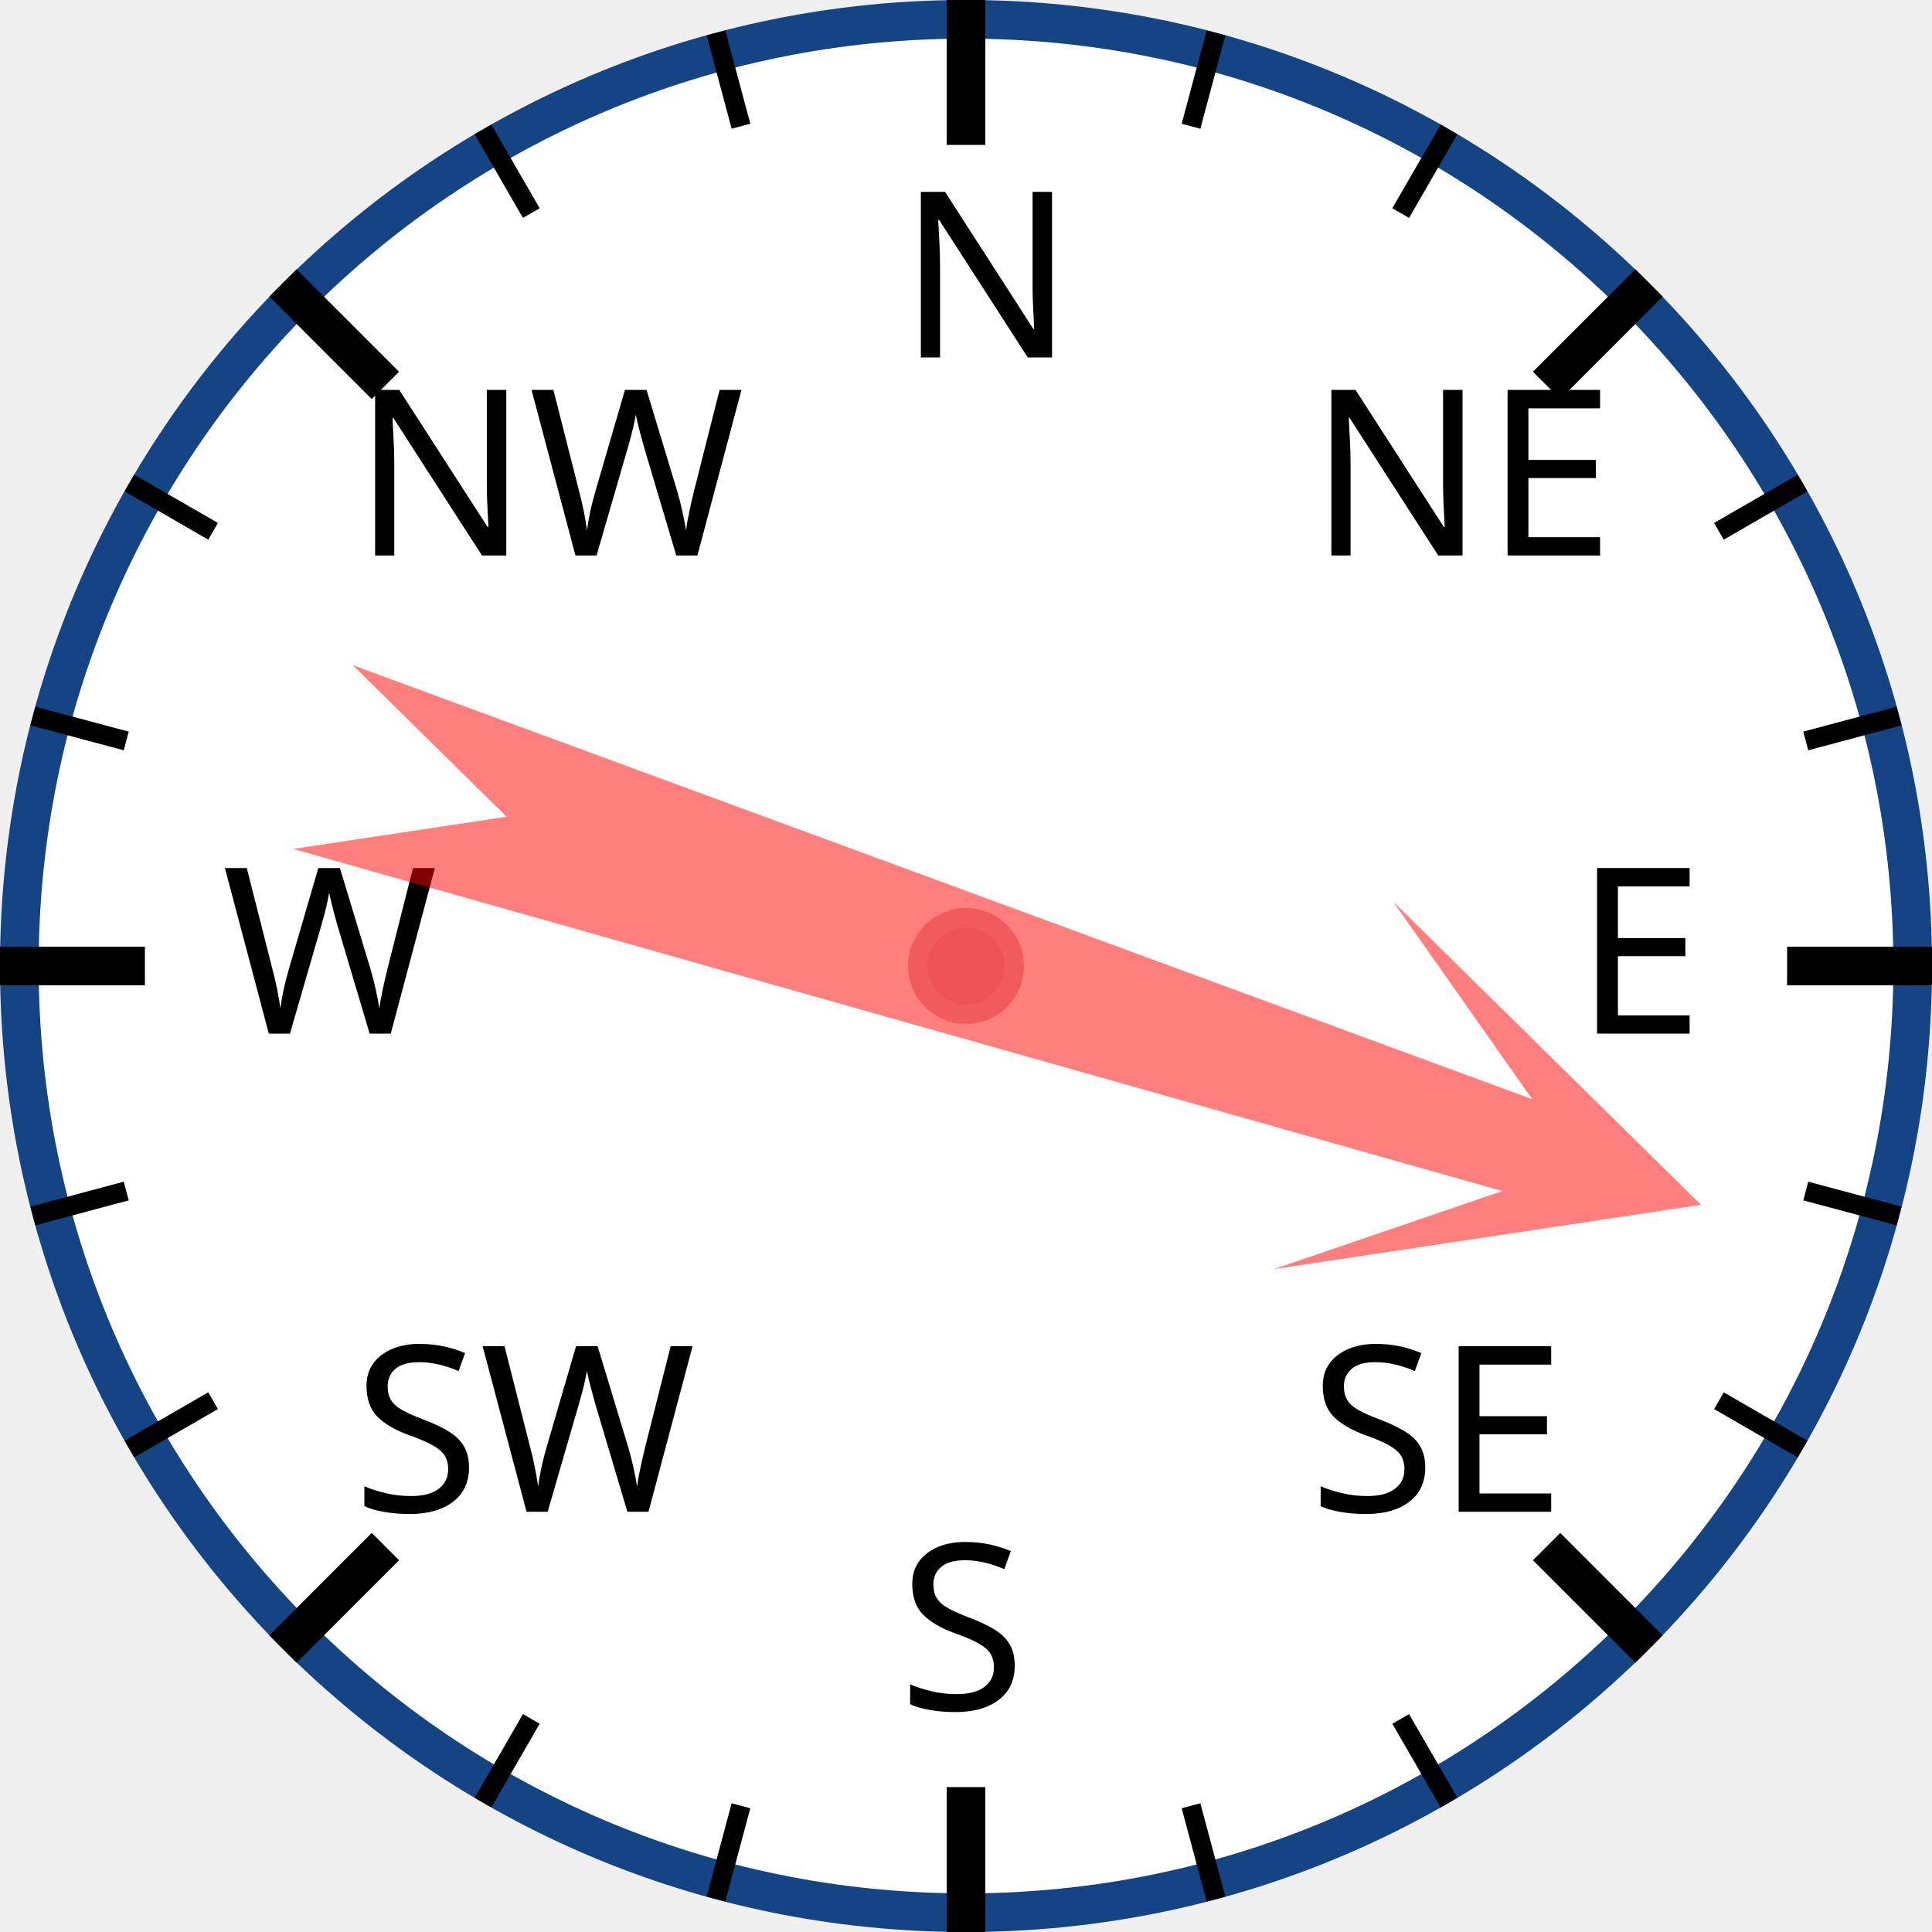
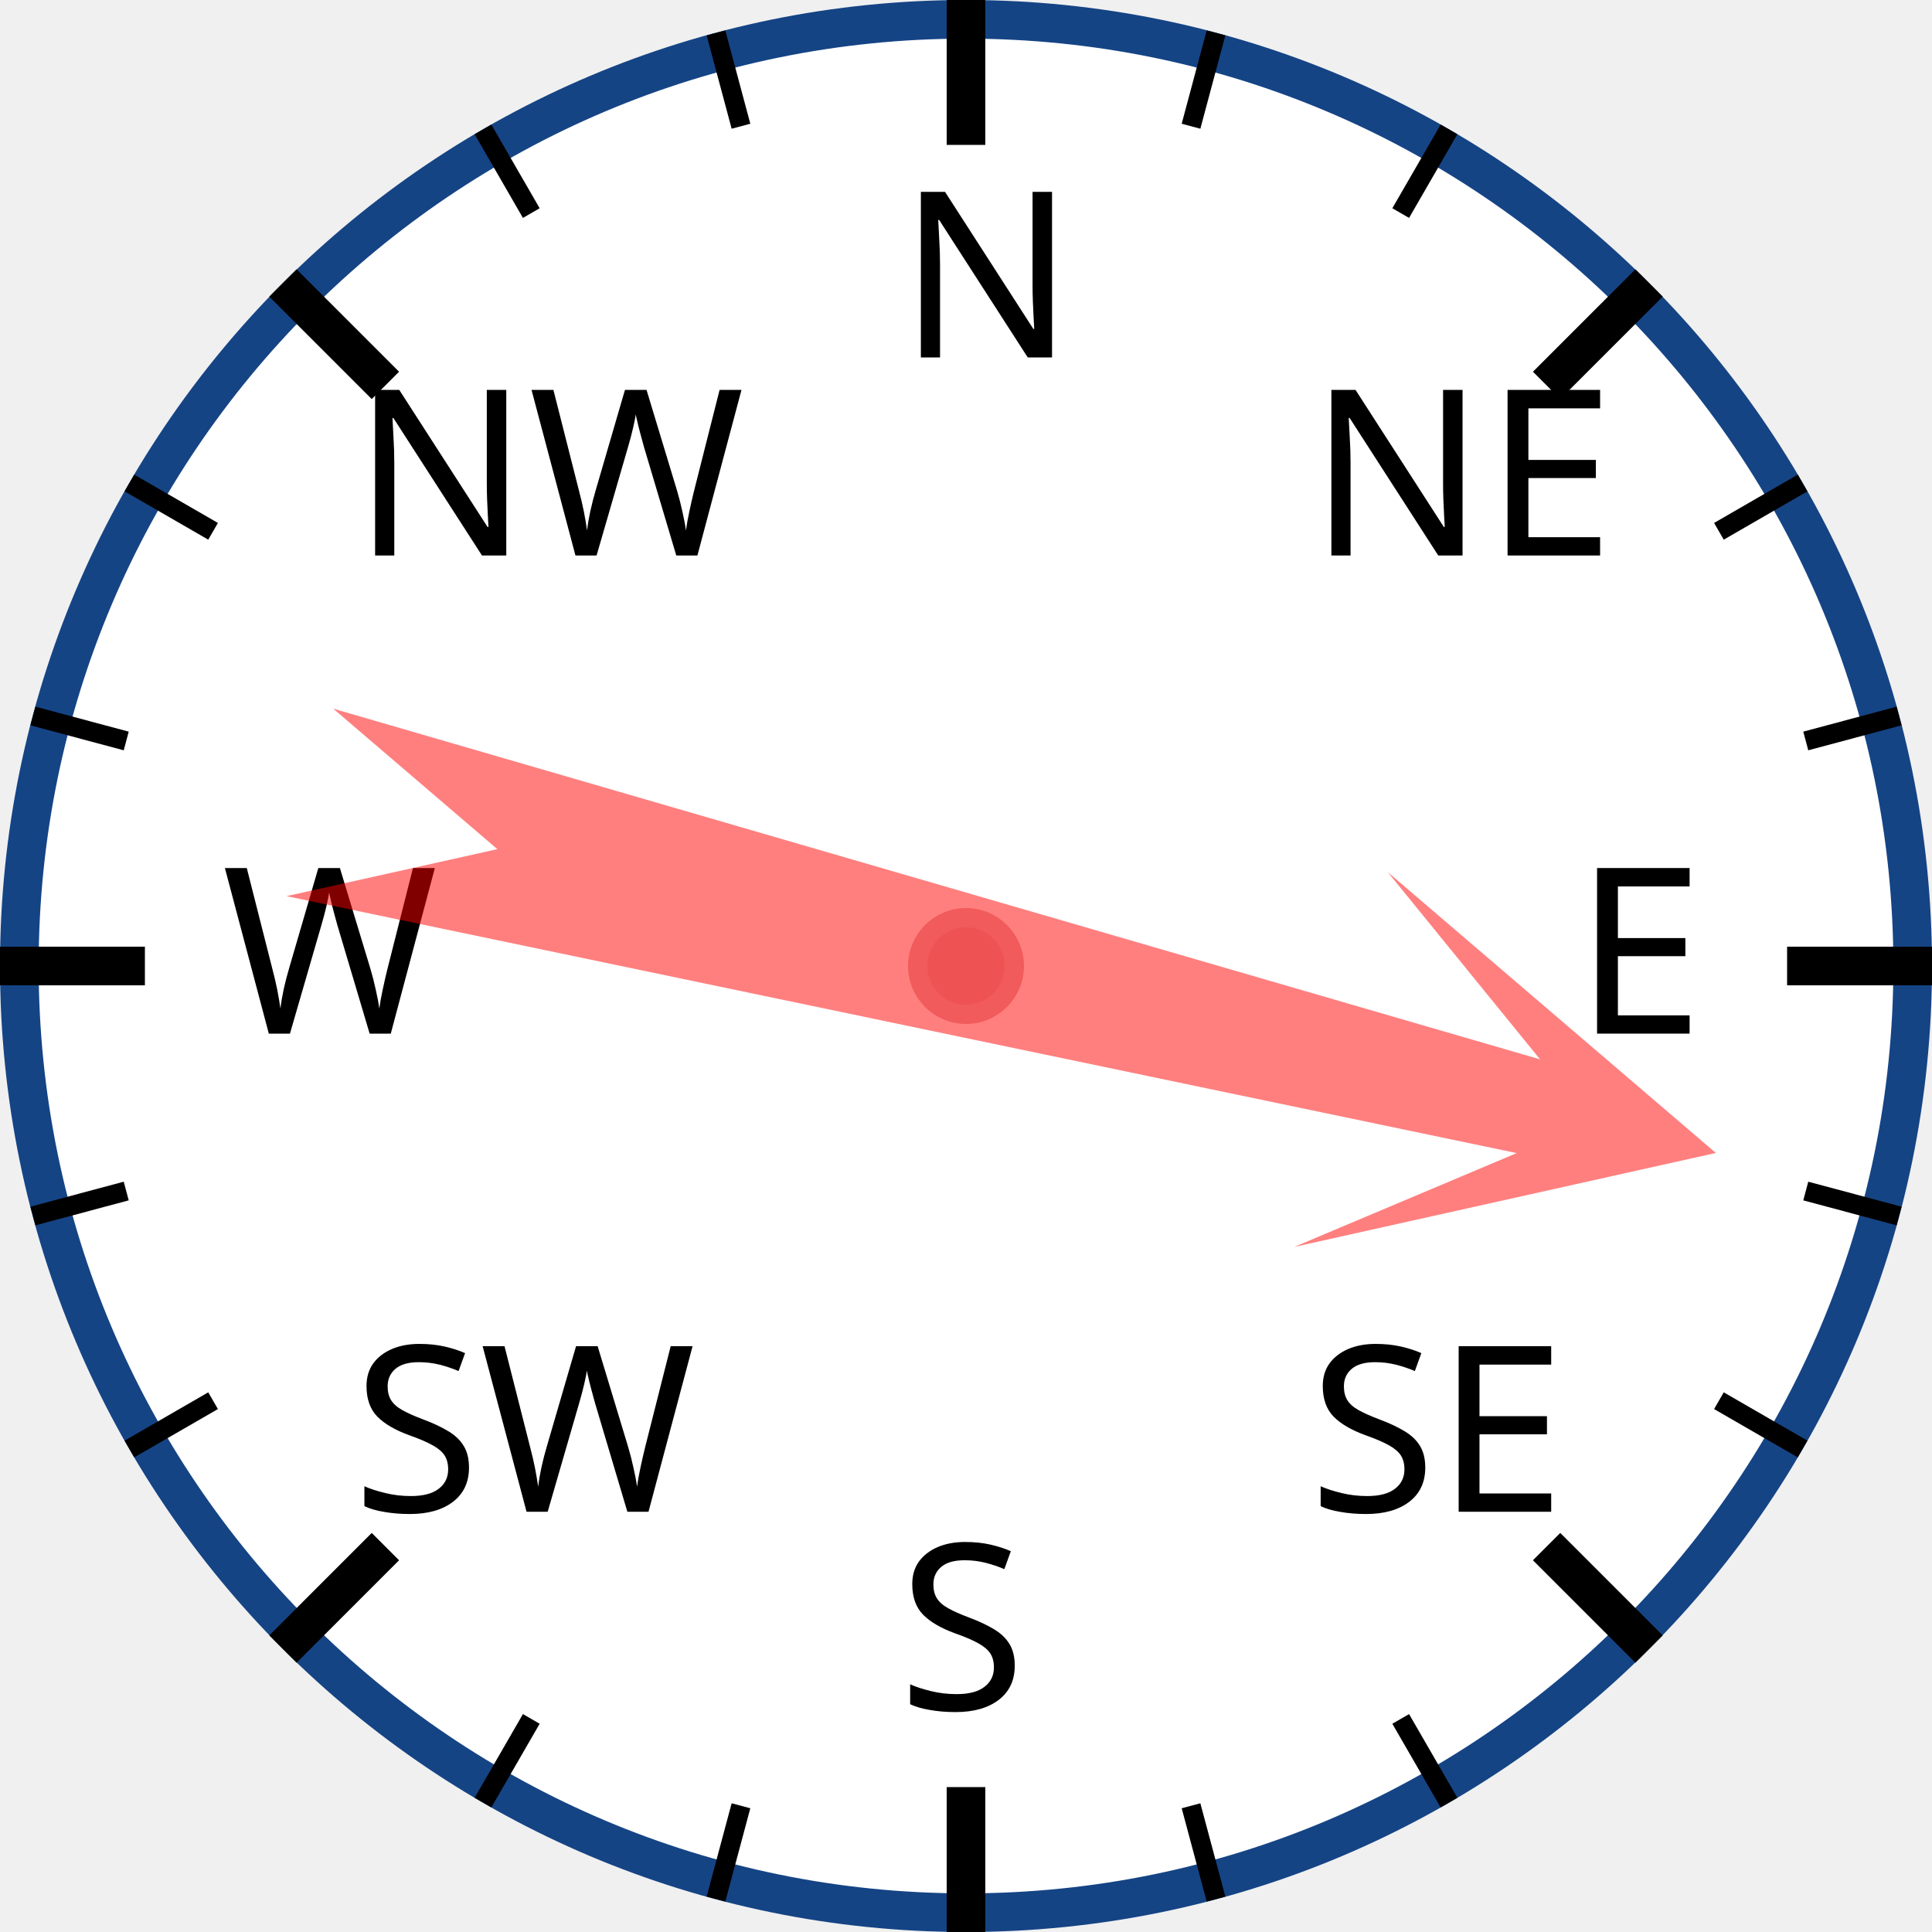
<svg xmlns="http://www.w3.org/2000/svg" width="120px" height="120px" viewBox="0 0 200 200">
  <circle cx="100" cy="100" r="98" style="fill: white; stroke: #154485; stroke-width: 4;" />
  <text x="93.0" y="37.0" style="font-family: sans-serif; font-size: 18pt;">N</text>
  <line x1="100.0" y1="0.0" x2="100.0" y2="15.0" style="stroke: black; stroke-width: 4;" />
  <line x1="74.118" y1="3.407" x2="76.706" y2="13.067" style="stroke: black; stroke-width: 2;" />
  <line x1="50" y1="13.397" x2="55" y2="22.058" style="stroke: black; stroke-width: 2;" />
  <text x="36.503" y="57.503" style="font-family: sans-serif; font-size: 18pt;">NW</text>
  <line x1="29.289" y1="29.289" x2="39.896" y2="39.896" style="stroke: black; stroke-width: 4;" />
  <line x1="13.397" y1="50" x2="22.058" y2="55" style="stroke: black; stroke-width: 2;" />
  <line x1="3.407" y1="74.118" x2="13.067" y2="76.706" style="stroke: black; stroke-width: 2;" />
  <text x="23.0" y="107.0" style="font-family: sans-serif; font-size: 18pt;">W</text>
  <line x1="0.0" y1="100.0" x2="15.0" y2="100.0" style="stroke: black; stroke-width: 4;" />
  <line x1="3.407" y1="125.882" x2="13.067" y2="123.294" style="stroke: black; stroke-width: 2;" />
  <line x1="13.397" y1="150" x2="22.058" y2="145" style="stroke: black; stroke-width: 2;" />
  <text x="36.503" y="156.497" style="font-family: sans-serif; font-size: 18pt;">SW</text>
  <line x1="29.289" y1="170.711" x2="39.896" y2="160.104" style="stroke: black; stroke-width: 4;" />
  <line x1="50" y1="186.603" x2="55" y2="177.942" style="stroke: black; stroke-width: 2;" />
  <line x1="74.118" y1="196.593" x2="76.706" y2="186.933" style="stroke: black; stroke-width: 2;" />
  <text x="93" y="177.0" style="font-family: sans-serif; font-size: 18pt;">S</text>
  <line x1="100" y1="200.0" x2="100" y2="185.0" style="stroke: black; stroke-width: 4;" />
  <line x1="125.882" y1="196.593" x2="123.294" y2="186.933" style="stroke: black; stroke-width: 2;" />
  <line x1="150.0" y1="186.603" x2="145.0" y2="177.942" style="stroke: black; stroke-width: 2;" />
  <text x="135.497" y="156.497" style="font-family: sans-serif; font-size: 18pt;">SE</text>
  <line x1="170.711" y1="170.711" x2="160.104" y2="160.104" style="stroke: black; stroke-width: 4;" />
  <line x1="186.603" y1="150" x2="177.942" y2="145" style="stroke: black; stroke-width: 2;" />
  <line x1="196.593" y1="125.882" x2="186.933" y2="123.294" style="stroke: black; stroke-width: 2;" />
  <text x="163.0" y="107" style="font-family: sans-serif; font-size: 18pt;">E</text>
  <line x1="200.0" y1="100" x2="185.0" y2="100" style="stroke: black; stroke-width: 4;" />
  <line x1="196.593" y1="74.118" x2="186.933" y2="76.706" style="stroke: black; stroke-width: 2;" />
  <line x1="186.603" y1="50" x2="177.942" y2="55" style="stroke: black; stroke-width: 2;" />
  <text x="135.497" y="57.503" style="font-family: sans-serif; font-size: 18pt;">NE</text>
  <line x1="170.711" y1="29.289" x2="160.104" y2="39.896" style="stroke: black; stroke-width: 4;" />
  <line x1="150" y1="13.397" x2="145" y2="22.058" style="stroke: black; stroke-width: 2;" />
  <line x1="125.882" y1="3.407" x2="123.294" y2="13.067" style="stroke: black; stroke-width: 2;" />
-   <polygon points="100 20 120 60 105 40 110 170 100 150 90 170 95 40 80 60" style="fill: red; fill-opacity: 0.5;" transform="rotate(108,100,100)" />
+   <polygon points="100 20 120 60 105 40 110 170 100 150 90 170 95 40 80 60" style="fill: red; fill-opacity: 0.5;" transform="rotate(104,100,100)" />
  <circle cx="100" cy="100" r="5" style="fill: #EE5252; stroke: #F25B5B; stroke-width: 2;" />
</svg>
